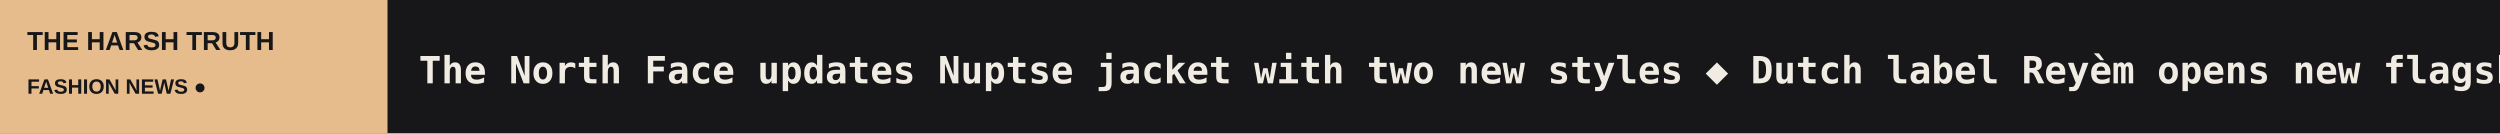
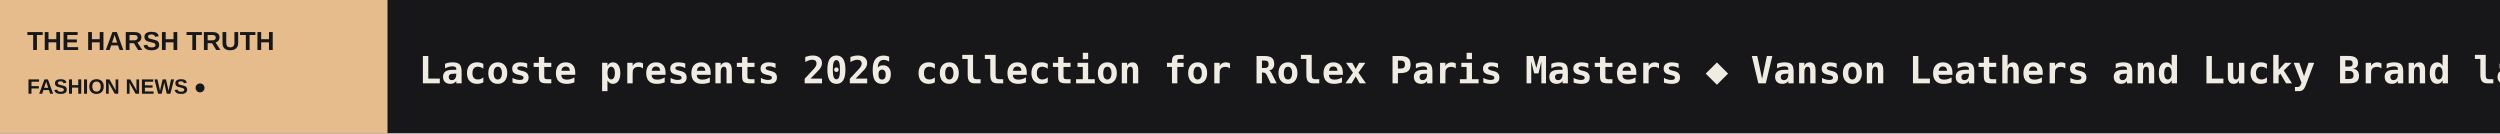
<svg xmlns="http://www.w3.org/2000/svg" width="1200" height="64" viewBox="0 0 1200 64" role="img" aria-label="THE HARSH TRUTH scrolling headlines">
  <rect width="1200" height="64" fill="#171719" />
  <rect width="186" height="64" fill="#E6BC8D" />
  <text x="13" y="24" fill="#171719" font-size="12.5" font-family="Arial,sans-serif" font-weight="800">THE HARSH TRUTH</text>
  <text x="13" y="45" fill="#171719" font-size="10" font-family="Arial,sans-serif" font-weight="800">FASHION NEWS  ●</text>
  <defs>
    <clipPath id="window">
      <rect x="186" y="0" width="1014" height="64" />
    </clipPath>
  </defs>
  <g clip-path="url(#window)">
    <g>
-       <text x="201" y="40" font-size="18" font-weight="600" font-family="monospace" fill="#F1ECE3" textLength="4281" lengthAdjust="spacing">The North Face updates Nuptse jacket with two new styles   ◆   Dutch label Reyèm opens new flagship and eyes US expansion   ◆   Paris Fashion Week dates for 2028 and 2029: full calendar   ◆   What can black jeans bring to an outfit next to classic blue?   ◆   Zegna to present spring/summer 2028 collection in Beijing   ◆   Roots CEO Meghan Roach steps down following acquisition   ◆   </text>
-       <text x="4482" y="40" font-size="18" font-weight="600" font-family="monospace" fill="#F1ECE3" textLength="4281" lengthAdjust="spacing">The North Face updates Nuptse jacket with two new styles   ◆   Dutch label Reyèm opens new flagship and eyes US expansion   ◆   Paris Fashion Week dates for 2028 and 2029: full calendar   ◆   What can black jeans bring to an outfit next to classic blue?   ◆   Zegna to present spring/summer 2028 collection in Beijing   ◆   Roots CEO Meghan Roach steps down following acquisition   ◆   </text>
-       <animateTransform attributeName="transform" type="translate" from="0 0" to="-4281 0" dur="63s" repeatCount="indefinite" />
+       <text x="201" y="40" font-size="18" font-weight="600" font-family="monospace" fill="#F1ECE3" textLength="4149" lengthAdjust="spacing">Lacoste presents 2026 collection for Rolex Paris Masters   ◆   Vanson Leathers and Lucky Brand launch moto-inspired collaboration   ◆   Balenciaga launches skiwear collection with campaign by Adam Peter Johnson   ◆   COS launches e-commerce in India   ◆   H&amp;M Design Award 2026: finalists and jury announced   ◆   Wonderland appoints Carlos Nazario as editor-in-chief   ◆   </text>
+       <text x="4350" y="40" font-size="18" font-weight="600" font-family="monospace" fill="#F1ECE3" textLength="4149" lengthAdjust="spacing">Lacoste presents 2026 collection for Rolex Paris Masters   ◆   Vanson Leathers and Lucky Brand launch moto-inspired collaboration   ◆   Balenciaga launches skiwear collection with campaign by Adam Peter Johnson   ◆   COS launches e-commerce in India   ◆   H&amp;M Design Award 2026: finalists and jury announced   ◆   Wonderland appoints Carlos Nazario as editor-in-chief   ◆   </text>
+       <animateTransform attributeName="transform" type="translate" from="0 0" to="-4149 0" dur="61s" repeatCount="indefinite" />
    </g>
  </g>
</svg>
